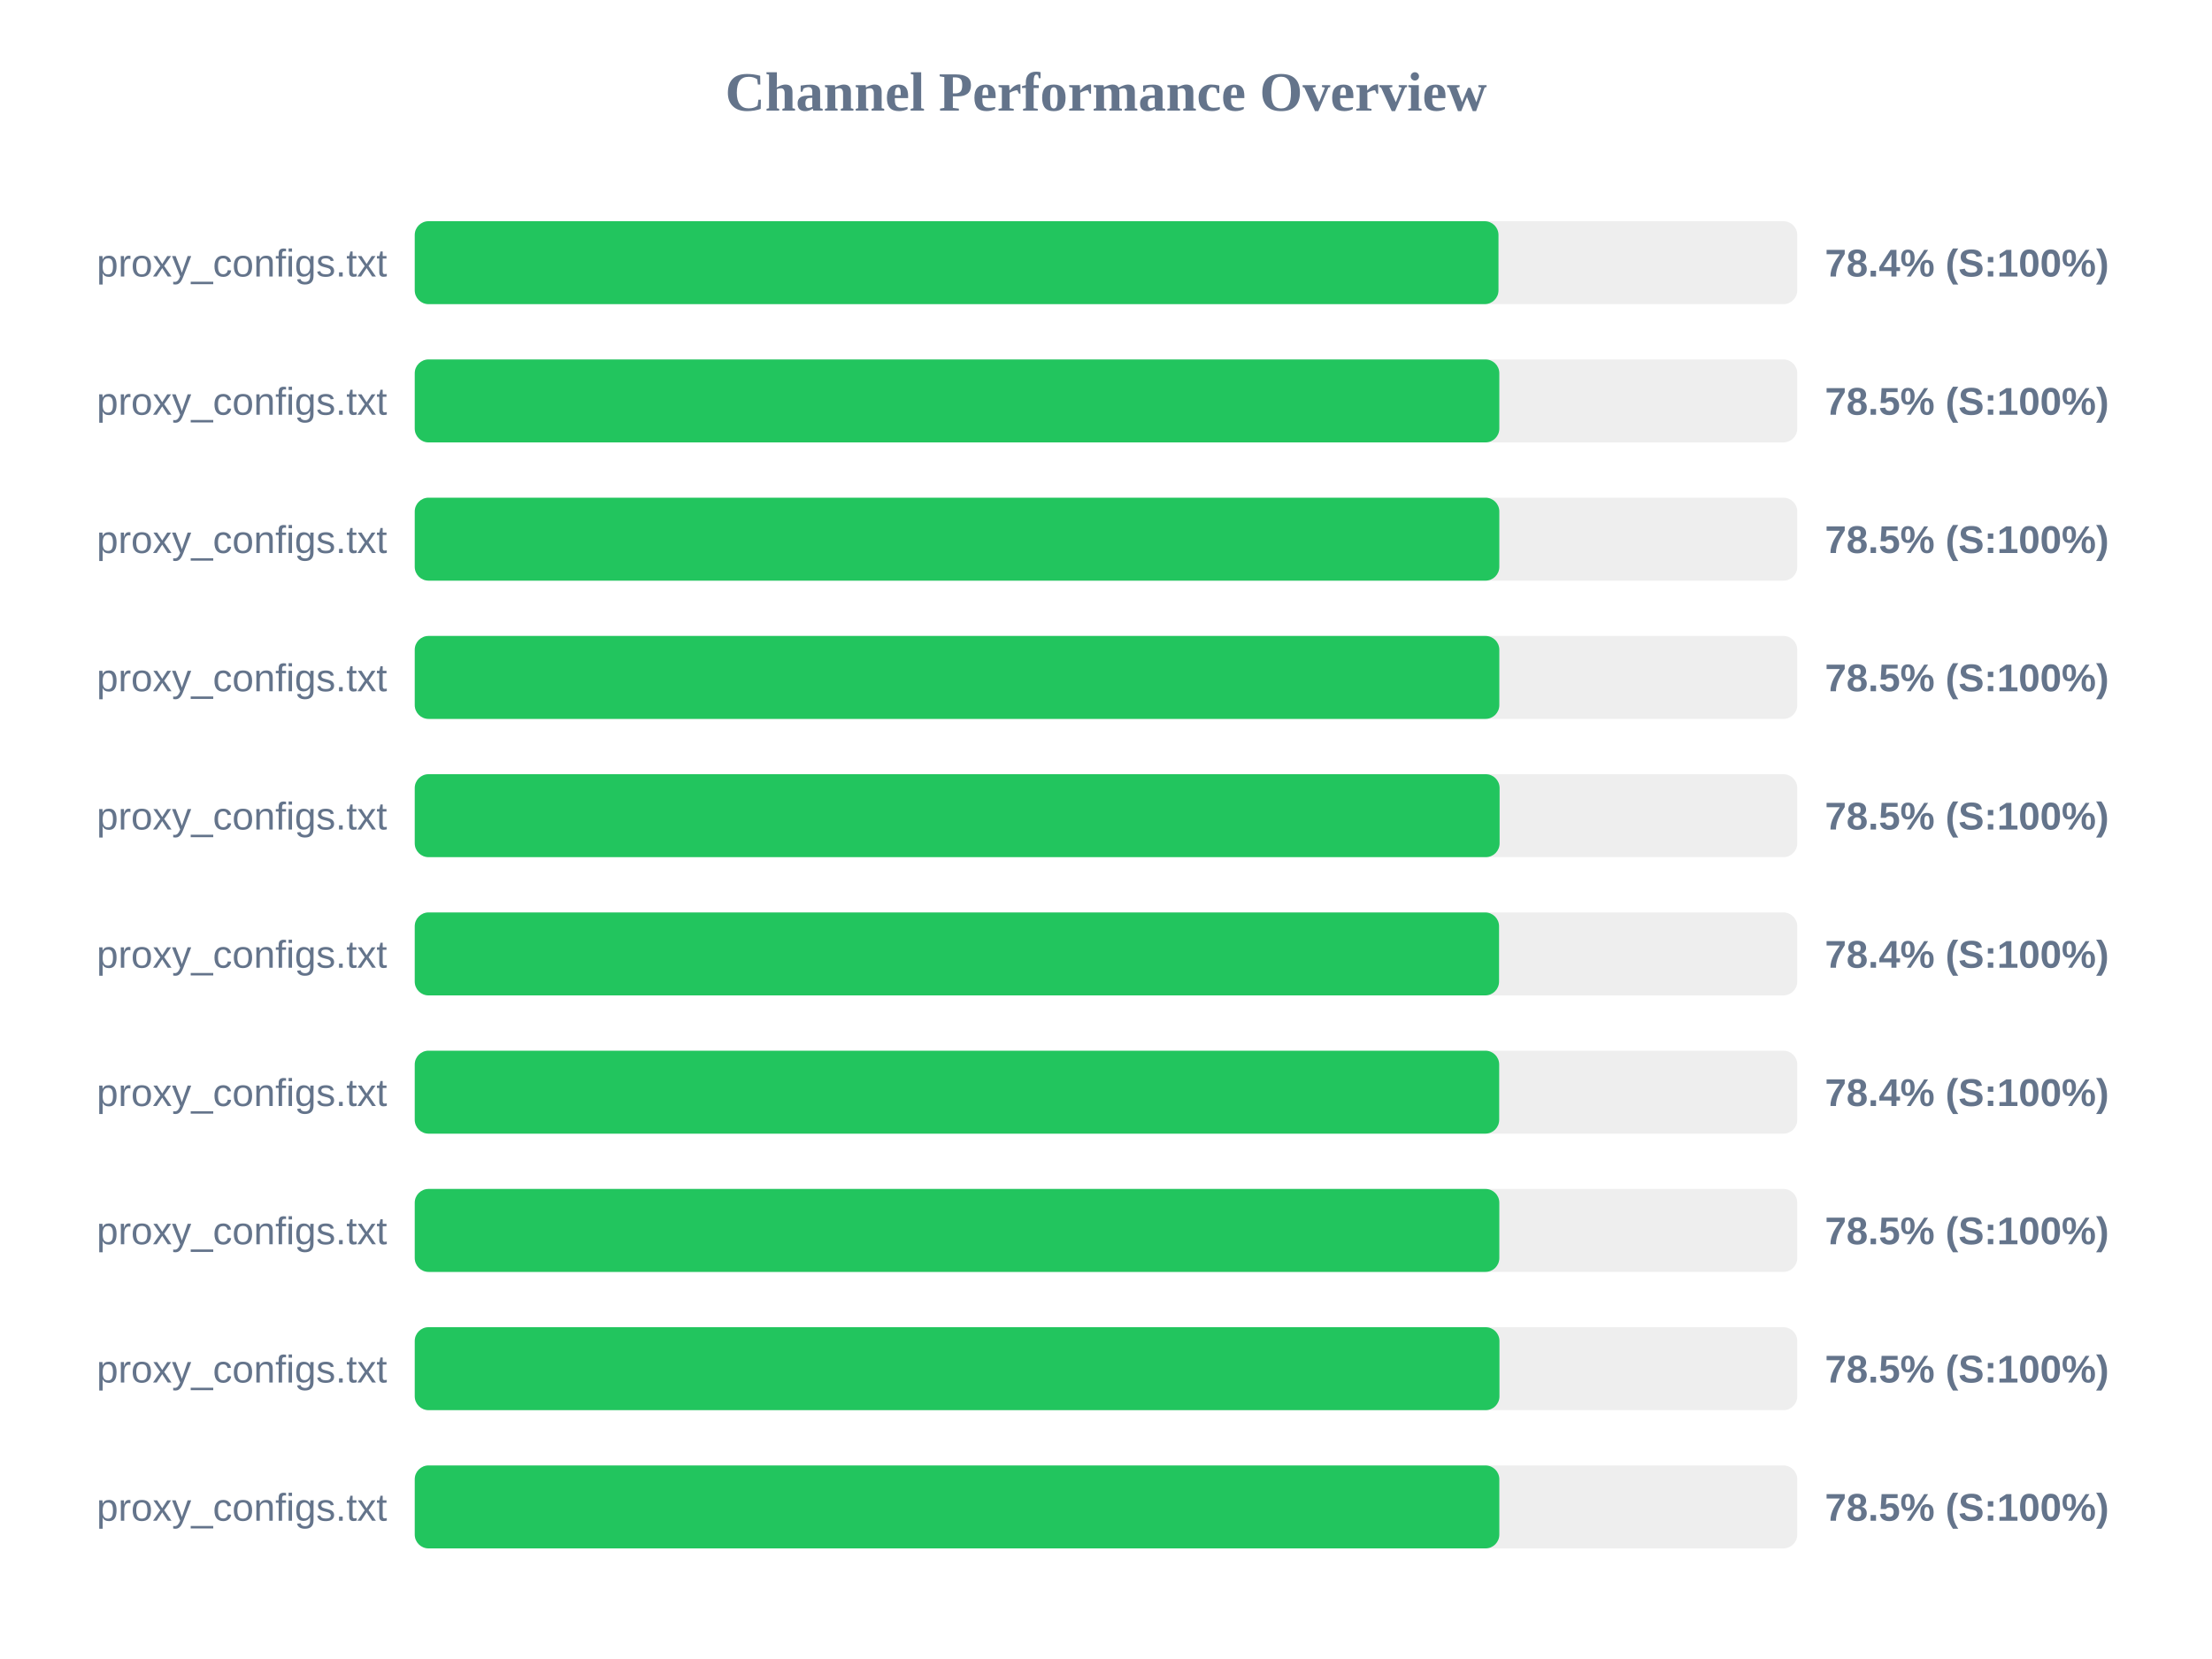
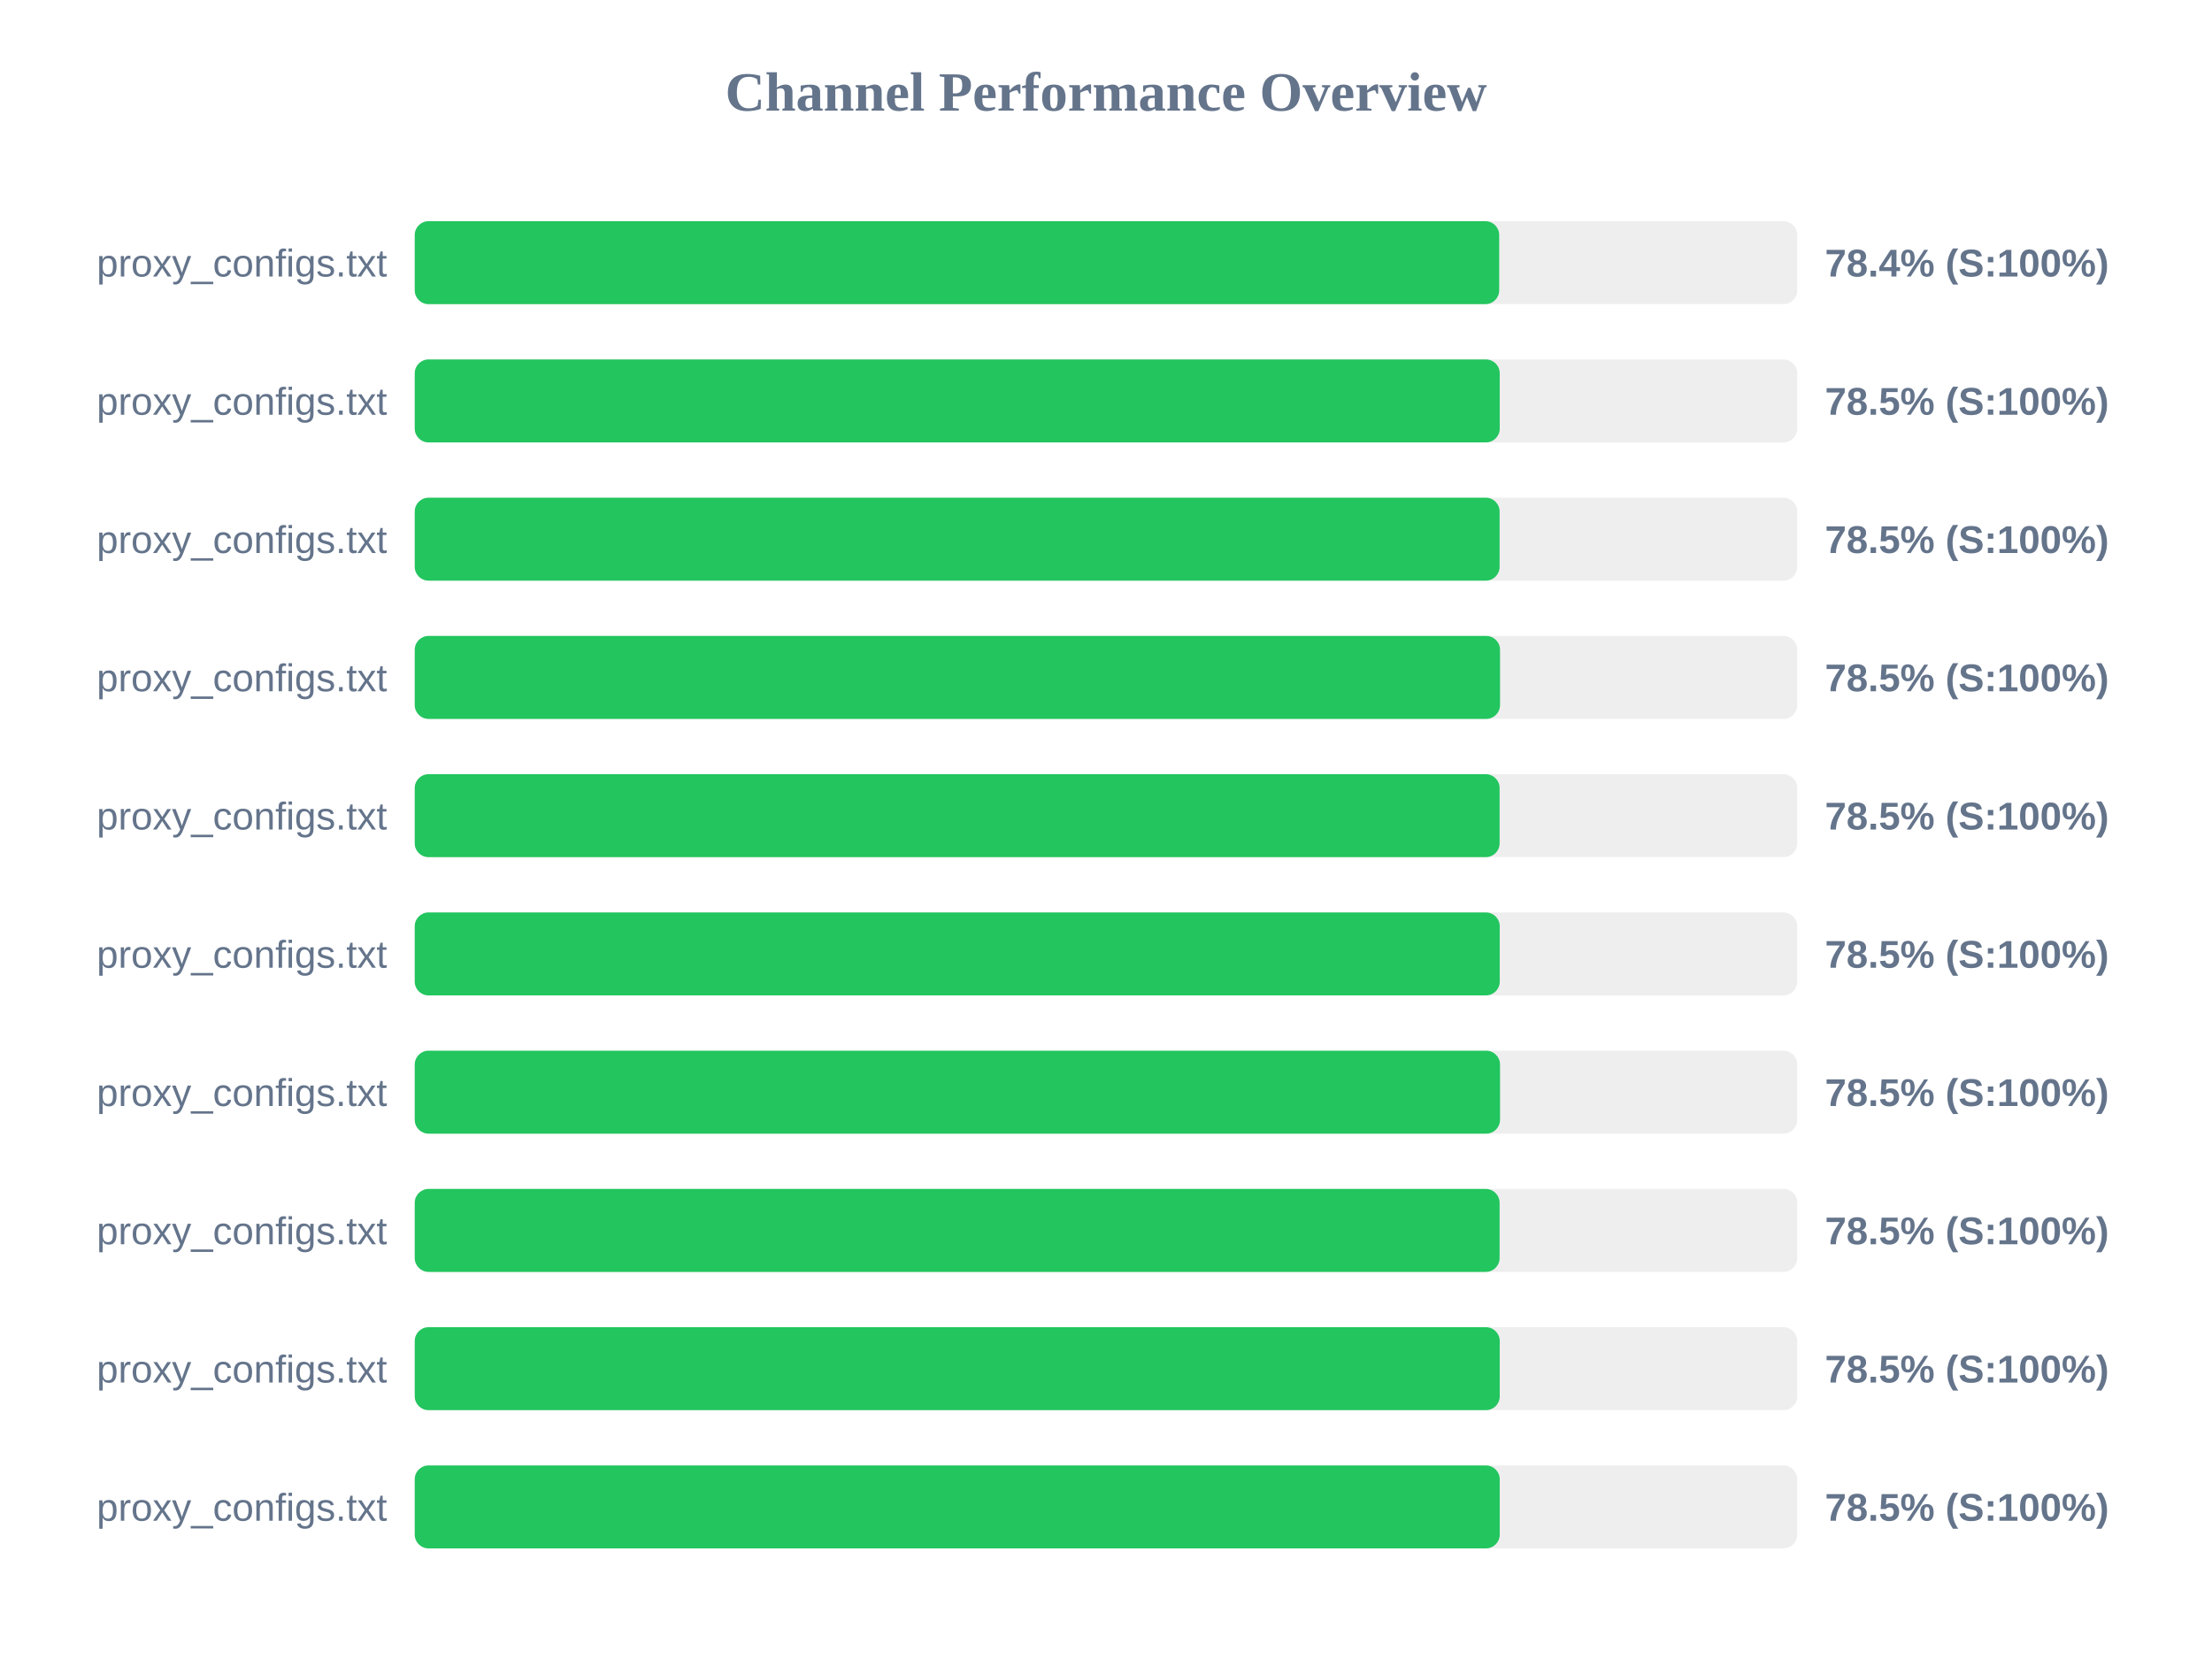
<svg xmlns="http://www.w3.org/2000/svg" width="800" height="600" version="1.1">
  <style>
        .row { font: 14px Arial; fill: #64748b; }
        .score { font: bold 14px Arial; fill: #64748b; }
    </style>
  <text x="400" y="40" text-anchor="middle" font-size="20px" font-weight="bold" fill="#64748b">Channel Performance Overview</text>
  <rect x="150" y="80" width="500" height="30" fill="#eee" rx="5" />
-   <rect x="150" y="80" width="391.95" height="30" fill="#22c55e" rx="5" />
+   <rect x="150" y="80" width="392.2" height="30" fill="#22c55e" rx="5" />
  <text x="140" y="100" text-anchor="end" class="row">proxy_configs.txt</text>
  <text x="660" y="100" text-anchor="start" class="score">78.4% (S:100%)</text>
  <rect x="150" y="130" width="500" height="30" fill="#eee" rx="5" />
-   <rect x="150" y="130" width="392.25" height="30" fill="#22c55e" rx="5" />
+   <rect x="150" y="130" width="392.4" height="30" fill="#22c55e" rx="5" />
  <text x="140" y="150" text-anchor="end" class="row">proxy_configs.txt</text>
  <text x="660" y="150" text-anchor="start" class="score">78.5% (S:100%)</text>
  <rect x="150" y="180" width="500" height="30" fill="#eee" rx="5" />
-   <rect x="150" y="180" width="392.25" height="30" fill="#22c55e" rx="5" />
+   <rect x="150" y="180" width="392.35" height="30" fill="#22c55e" rx="5" />
  <text x="140" y="200" text-anchor="end" class="row">proxy_configs.txt</text>
  <text x="660" y="200" text-anchor="start" class="score">78.5% (S:100%)</text>
  <rect x="150" y="230" width="500" height="30" fill="#eee" rx="5" />
-   <rect x="150" y="230" width="392.25" height="30" fill="#22c55e" rx="5" />
+   <rect x="150" y="230" width="392.5" height="30" fill="#22c55e" rx="5" />
  <text x="140" y="250" text-anchor="end" class="row">proxy_configs.txt</text>
  <text x="660" y="250" text-anchor="start" class="score">78.5% (S:100%)</text>
  <rect x="150" y="280" width="500" height="30" fill="#eee" rx="5" />
  <rect x="150" y="280" width="392.35" height="30" fill="#22c55e" rx="5" />
  <text x="140" y="300" text-anchor="end" class="row">proxy_configs.txt</text>
  <text x="660" y="300" text-anchor="start" class="score">78.5% (S:100%)</text>
  <rect x="150" y="330" width="500" height="30" fill="#eee" rx="5" />
-   <rect x="150" y="330" width="392.15" height="30" fill="#22c55e" rx="5" />
+   <rect x="150" y="330" width="392.4" height="30" fill="#22c55e" rx="5" />
  <text x="140" y="350" text-anchor="end" class="row">proxy_configs.txt</text>
-   <text x="660" y="350" text-anchor="start" class="score">78.4% (S:100%)</text>
+   <text x="660" y="350" text-anchor="start" class="score">78.5% (S:100%)</text>
  <rect x="150" y="380" width="500" height="30" fill="#eee" rx="5" />
-   <rect x="150" y="380" width="392.2" height="30" fill="#22c55e" rx="5" />
+   <rect x="150" y="380" width="392.5" height="30" fill="#22c55e" rx="5" />
  <text x="140" y="400" text-anchor="end" class="row">proxy_configs.txt</text>
-   <text x="660" y="400" text-anchor="start" class="score">78.4% (S:100%)</text>
+   <text x="660" y="400" text-anchor="start" class="score">78.5% (S:100%)</text>
  <rect x="150" y="430" width="500" height="30" fill="#eee" rx="5" />
-   <rect x="150" y="430" width="392.25" height="30" fill="#22c55e" rx="5" />
+   <rect x="150" y="430" width="392.35" height="30" fill="#22c55e" rx="5" />
  <text x="140" y="450" text-anchor="end" class="row">proxy_configs.txt</text>
  <text x="660" y="450" text-anchor="start" class="score">78.5% (S:100%)</text>
  <rect x="150" y="480" width="500" height="30" fill="#eee" rx="5" />
-   <rect x="150" y="480" width="392.3" height="30" fill="#22c55e" rx="5" />
+   <rect x="150" y="480" width="392.4" height="30" fill="#22c55e" rx="5" />
  <text x="140" y="500" text-anchor="end" class="row">proxy_configs.txt</text>
  <text x="660" y="500" text-anchor="start" class="score">78.5% (S:100%)</text>
  <rect x="150" y="530" width="500" height="30" fill="#eee" rx="5" />
-   <rect x="150" y="530" width="392.25" height="30" fill="#22c55e" rx="5" />
+   <rect x="150" y="530" width="392.4" height="30" fill="#22c55e" rx="5" />
  <text x="140" y="550" text-anchor="end" class="row">proxy_configs.txt</text>
  <text x="660" y="550" text-anchor="start" class="score">78.5% (S:100%)</text>
</svg>
